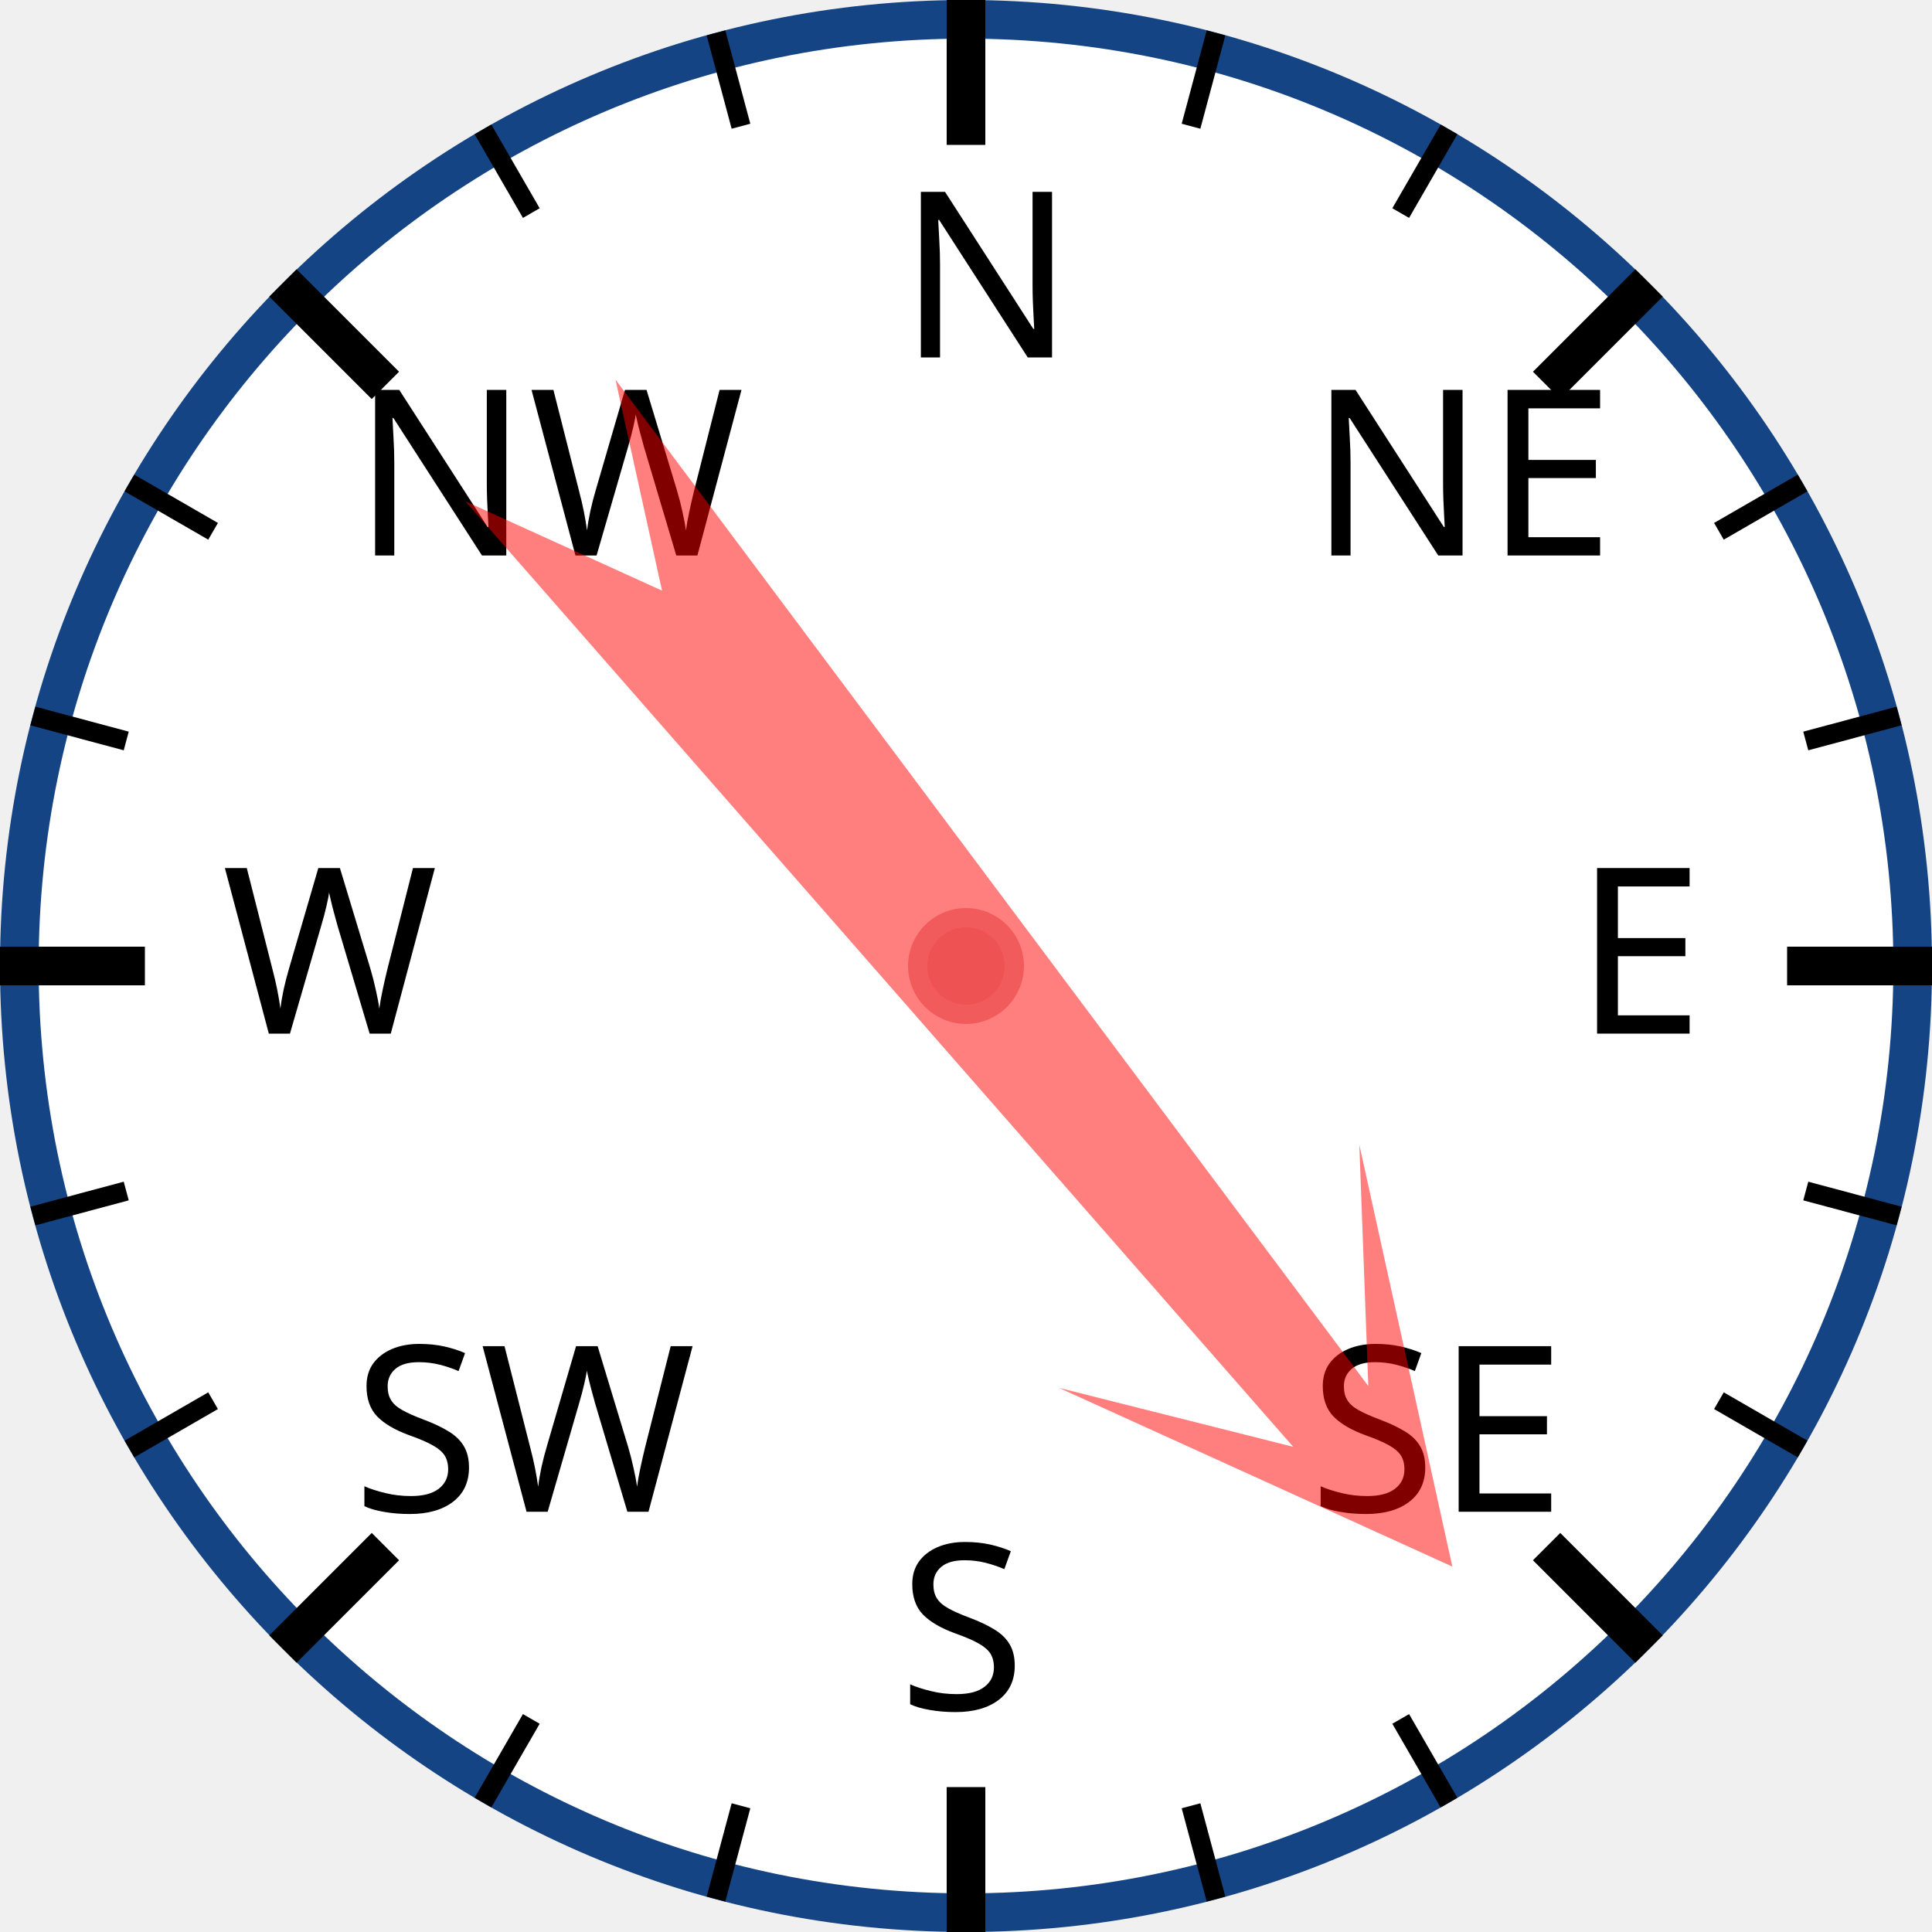
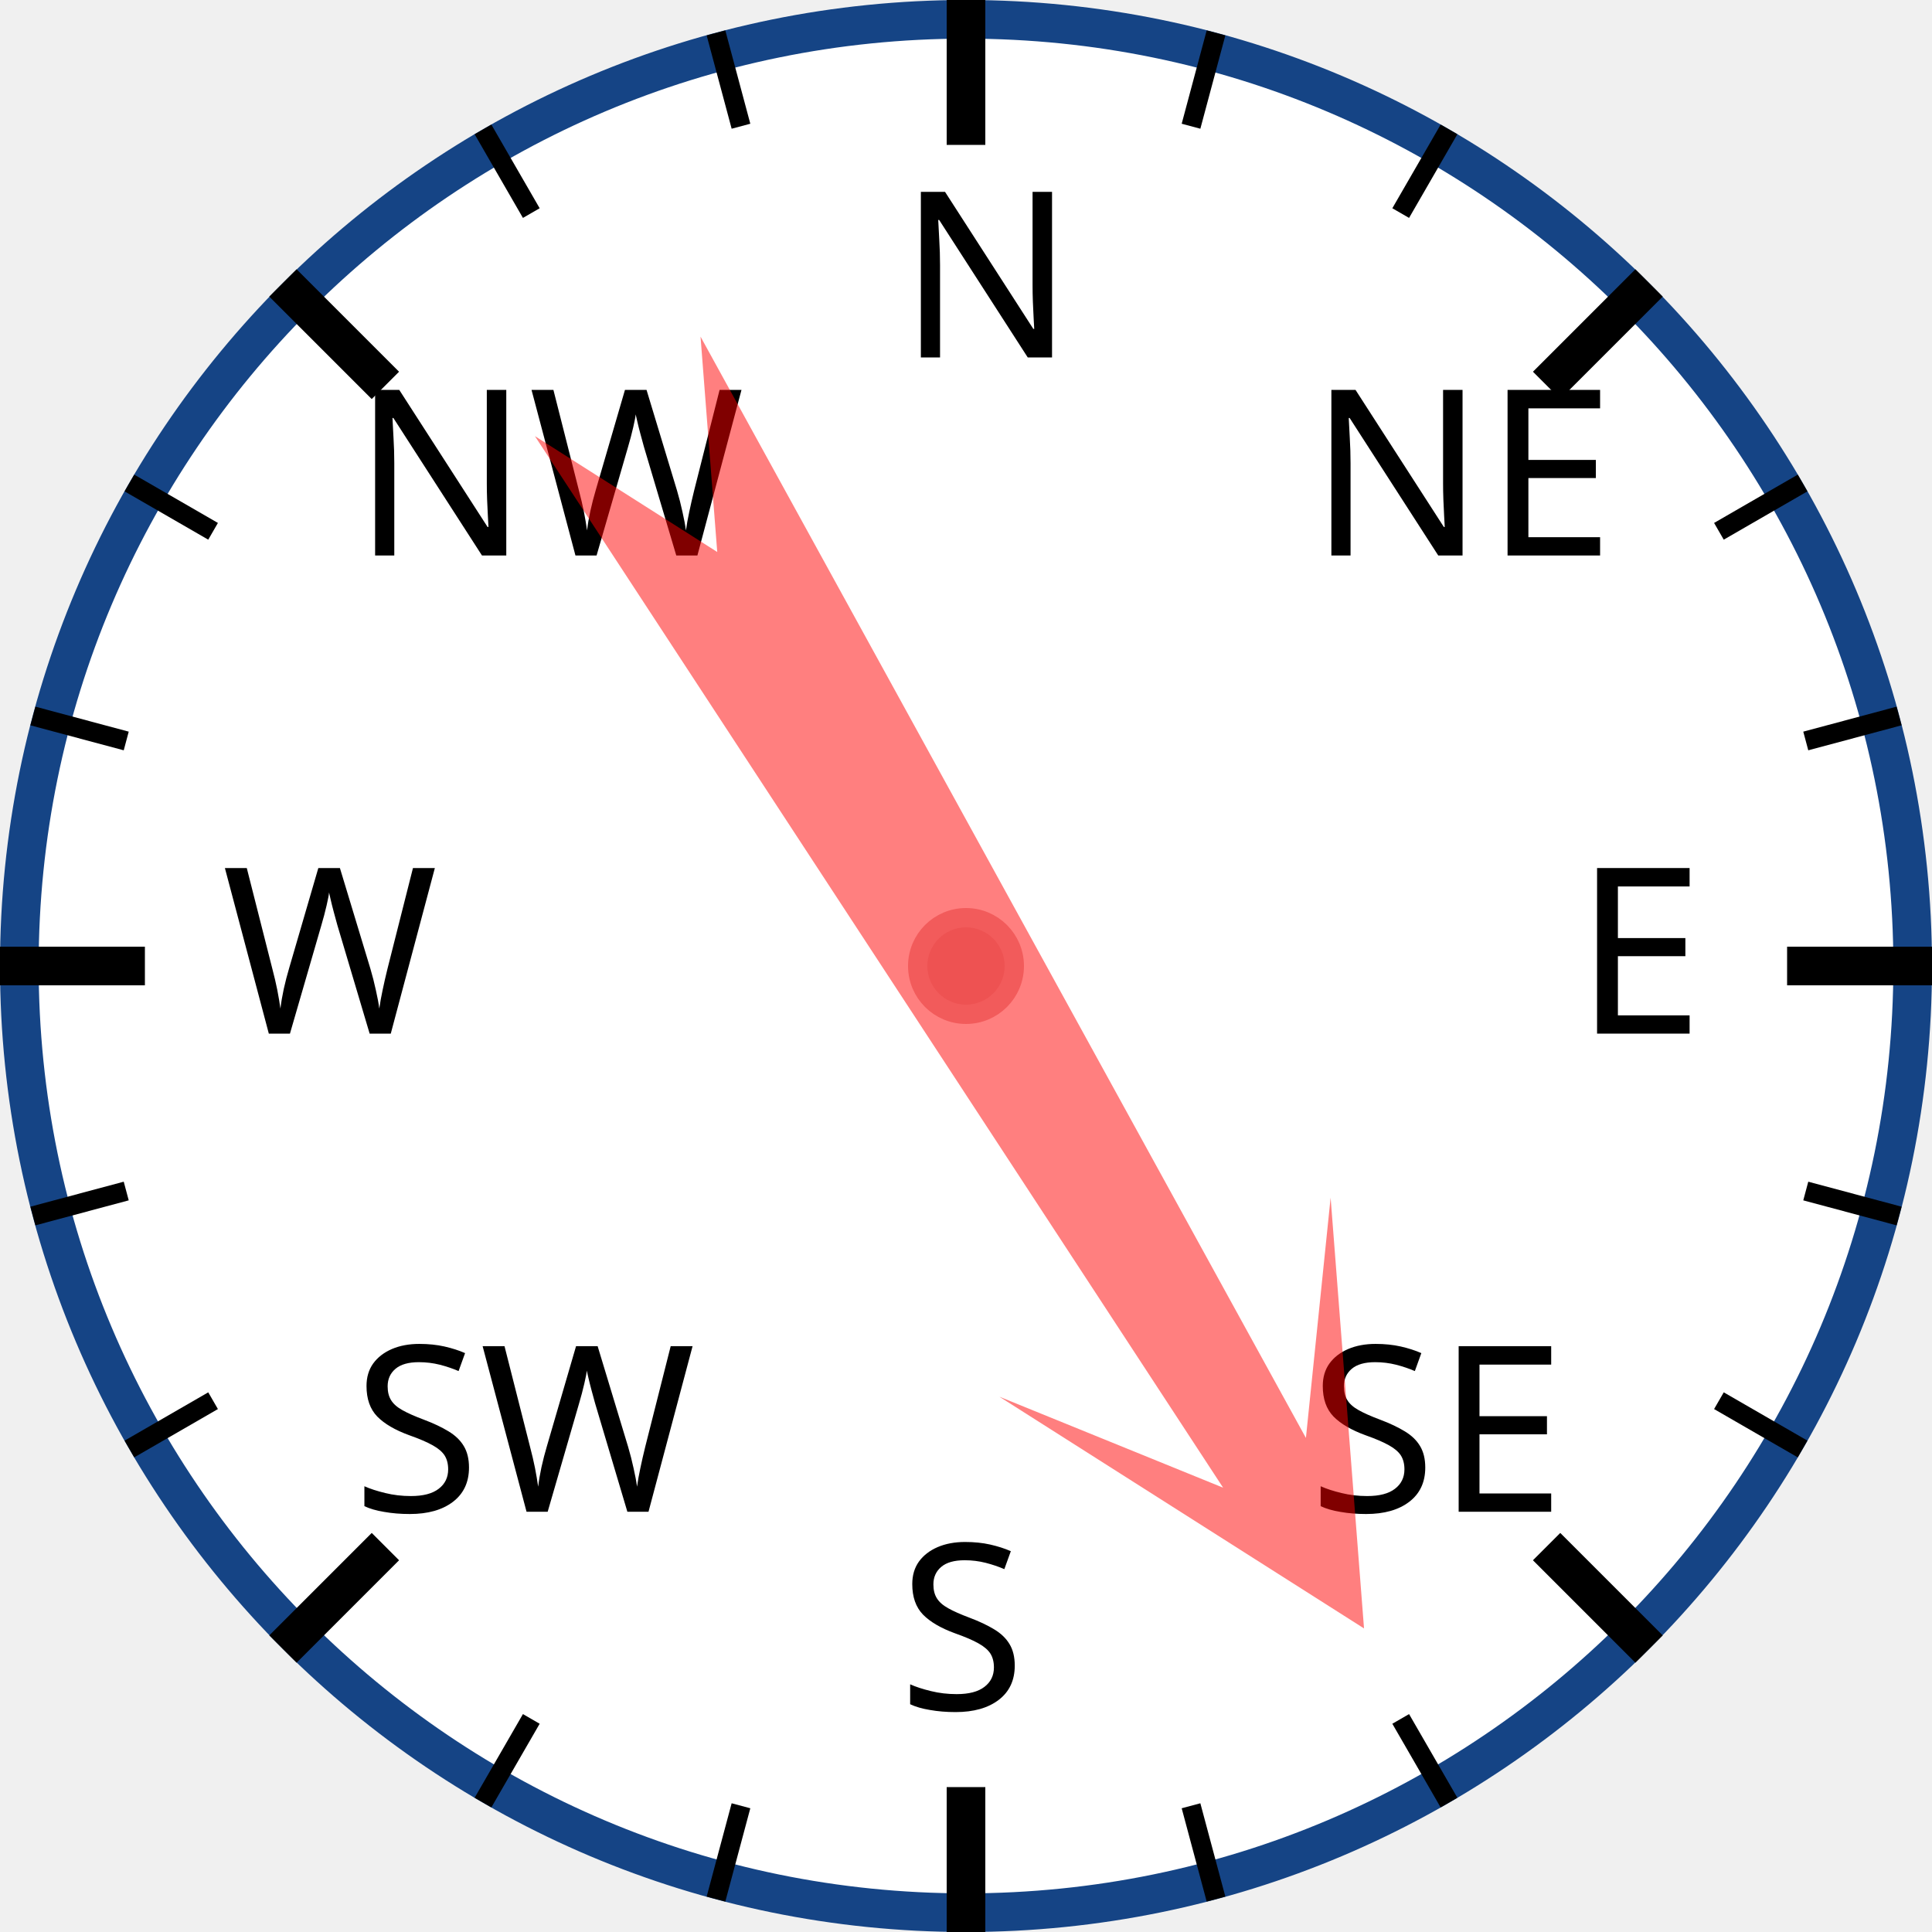
<svg xmlns="http://www.w3.org/2000/svg" width="120px" height="120px" viewBox="0 0 200 200">
  <circle cx="100" cy="100" r="98" style="fill: white; stroke: #154485; stroke-width: 4;" />
  <text x="93.0" y="37.0" style="font-family: sans-serif; font-size: 18pt;">N</text>
  <line x1="100.0" y1="0.0" x2="100.0" y2="15.0" style="stroke: black; stroke-width: 4;" />
  <line x1="74.118" y1="3.407" x2="76.706" y2="13.067" style="stroke: black; stroke-width: 2;" />
  <line x1="50" y1="13.397" x2="55" y2="22.058" style="stroke: black; stroke-width: 2;" />
  <text x="36.503" y="57.503" style="font-family: sans-serif; font-size: 18pt;">NW</text>
  <line x1="29.289" y1="29.289" x2="39.896" y2="39.896" style="stroke: black; stroke-width: 4;" />
  <line x1="13.397" y1="50" x2="22.058" y2="55" style="stroke: black; stroke-width: 2;" />
  <line x1="3.407" y1="74.118" x2="13.067" y2="76.706" style="stroke: black; stroke-width: 2;" />
  <text x="23.0" y="107.0" style="font-family: sans-serif; font-size: 18pt;">W</text>
  <line x1="0.0" y1="100.0" x2="15.0" y2="100.0" style="stroke: black; stroke-width: 4;" />
  <line x1="3.407" y1="125.882" x2="13.067" y2="123.294" style="stroke: black; stroke-width: 2;" />
  <line x1="13.397" y1="150" x2="22.058" y2="145" style="stroke: black; stroke-width: 2;" />
  <text x="36.503" y="156.497" style="font-family: sans-serif; font-size: 18pt;">SW</text>
  <line x1="29.289" y1="170.711" x2="39.896" y2="160.104" style="stroke: black; stroke-width: 4;" />
  <line x1="50" y1="186.603" x2="55" y2="177.942" style="stroke: black; stroke-width: 2;" />
  <line x1="74.118" y1="196.593" x2="76.706" y2="186.933" style="stroke: black; stroke-width: 2;" />
  <text x="93" y="177.0" style="font-family: sans-serif; font-size: 18pt;">S</text>
  <line x1="100" y1="200.0" x2="100" y2="185.0" style="stroke: black; stroke-width: 4;" />
  <line x1="125.882" y1="196.593" x2="123.294" y2="186.933" style="stroke: black; stroke-width: 2;" />
  <line x1="150.0" y1="186.603" x2="145.0" y2="177.942" style="stroke: black; stroke-width: 2;" />
  <text x="135.497" y="156.497" style="font-family: sans-serif; font-size: 18pt;">SE</text>
  <line x1="170.711" y1="170.711" x2="160.104" y2="160.104" style="stroke: black; stroke-width: 4;" />
  <line x1="186.603" y1="150" x2="177.942" y2="145" style="stroke: black; stroke-width: 2;" />
  <line x1="196.593" y1="125.882" x2="186.933" y2="123.294" style="stroke: black; stroke-width: 2;" />
  <text x="163.0" y="107" style="font-family: sans-serif; font-size: 18pt;">E</text>
  <line x1="200.0" y1="100" x2="185.0" y2="100" style="stroke: black; stroke-width: 4;" />
  <line x1="196.593" y1="74.118" x2="186.933" y2="76.706" style="stroke: black; stroke-width: 2;" />
  <line x1="186.603" y1="50" x2="177.942" y2="55" style="stroke: black; stroke-width: 2;" />
  <text x="135.497" y="57.503" style="font-family: sans-serif; font-size: 18pt;">NE</text>
  <line x1="170.711" y1="29.289" x2="160.104" y2="39.896" style="stroke: black; stroke-width: 4;" />
  <line x1="150" y1="13.397" x2="145" y2="22.058" style="stroke: black; stroke-width: 2;" />
  <line x1="125.882" y1="3.407" x2="123.294" y2="13.067" style="stroke: black; stroke-width: 2;" />
-   <polygon points="100 20 120 60 105 40 110 170 100 150 90 170 95 40 80 60" style="fill: red; fill-opacity: 0.5;" transform="rotate(141,100,100)" />
+   <polygon points="100 20 120 60 105 40 110 170 100 150 90 170 95 40 80 60" style="fill: red; fill-opacity: 0.5;" transform="rotate(149,100,100)" />
  <circle cx="100" cy="100" r="5" style="fill: #EE5252; stroke: #F25B5B; stroke-width: 2;" />
</svg>
